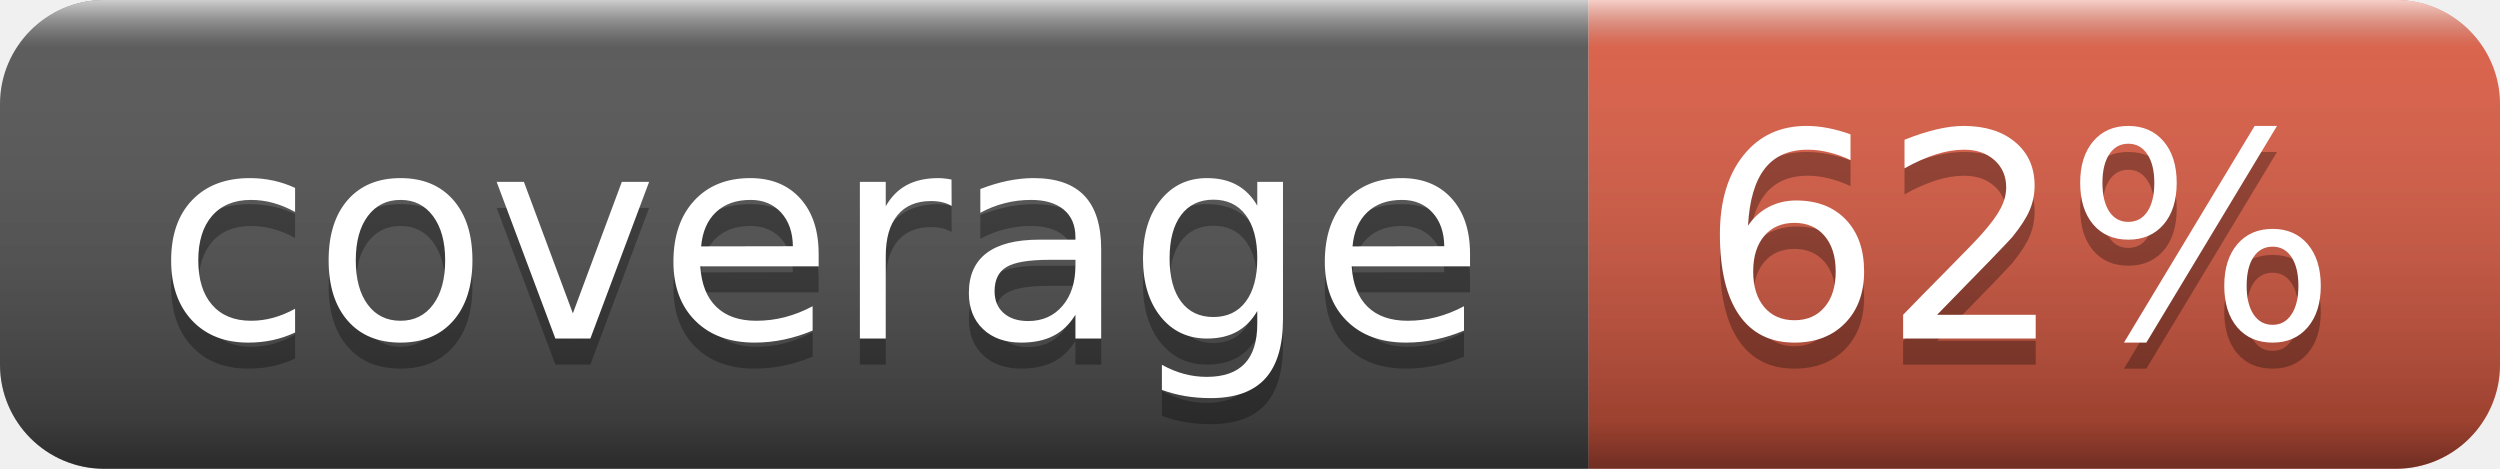
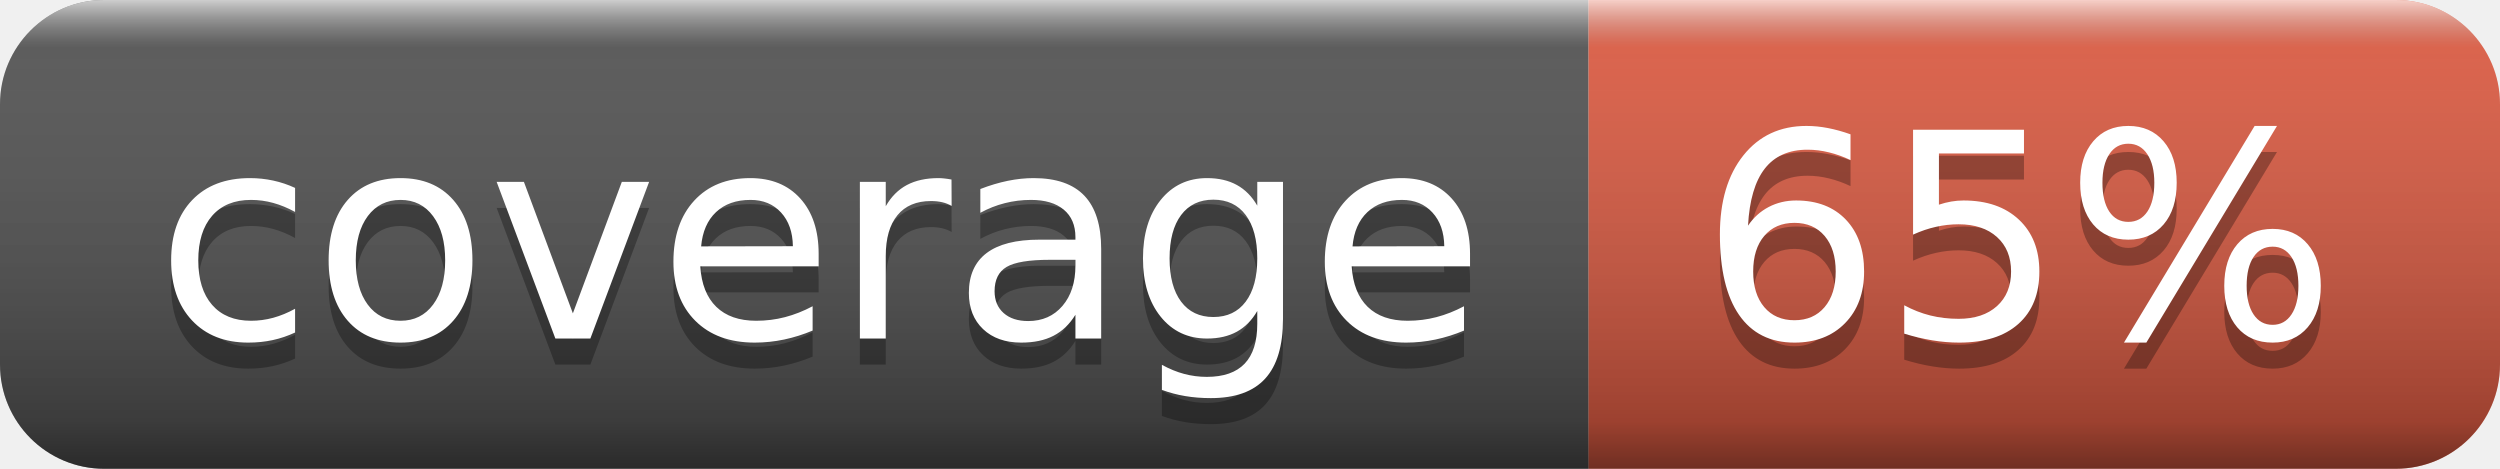
- <svg xmlns="http://www.w3.org/2000/svg" width="96" height="18" role="img" aria-label="coverage: 62%">
+ <svg xmlns="http://www.w3.org/2000/svg" width="96" height="18" role="img" aria-label="coverage: 65%">
  <linearGradient id="s" x2="0" y2="100%">
    <stop offset="0" stop-color="#fff" stop-opacity=".7" />
    <stop offset=".1" stop-color="#aaa" stop-opacity=".1" />
    <stop offset=".9" stop-color="#000" stop-opacity=".3" />
    <stop offset="1" stop-color="#000" stop-opacity=".5" />
  </linearGradient>
  <clipPath id="r">
    <rect width="96" height="18" rx="4" fill="#fff" />
  </clipPath>
  <g clip-path="url(#r)">
    <rect width="61" height="18" fill="#555" />
    <rect x="61" width="35" height="18" fill="#e05d44" />
    <rect width="96" height="18" fill="url(#s)" />
  </g>
  <g fill="#fff" text-anchor="middle" font-family="Verdana,Geneva,DejaVu Sans,sans-serif" text-rendering="geometricPrecision" font-size="110">
    <text aria-hidden="true" x="315" y="140" fill="#010101" fill-opacity=".3" transform="scale(.1)" textLength="510">coverage</text>
    <text x="315" y="130" transform="scale(.1)" fill="#fff" textLength="510">coverage</text>
-     <text aria-hidden="true" x="775" y="140" fill="#010101" fill-opacity=".3" transform="scale(.1)" textLength="250">62%</text>
-     <text x="775" y="130" transform="scale(.1)" fill="#fff" textLength="250">62%</text>
+     <text aria-hidden="true" x="775" y="140" fill="#010101" fill-opacity=".3" transform="scale(.1)" textLength="250">65%</text>
+     <text x="775" y="130" transform="scale(.1)" fill="#fff" textLength="250">65%</text>
  </g>
</svg>
